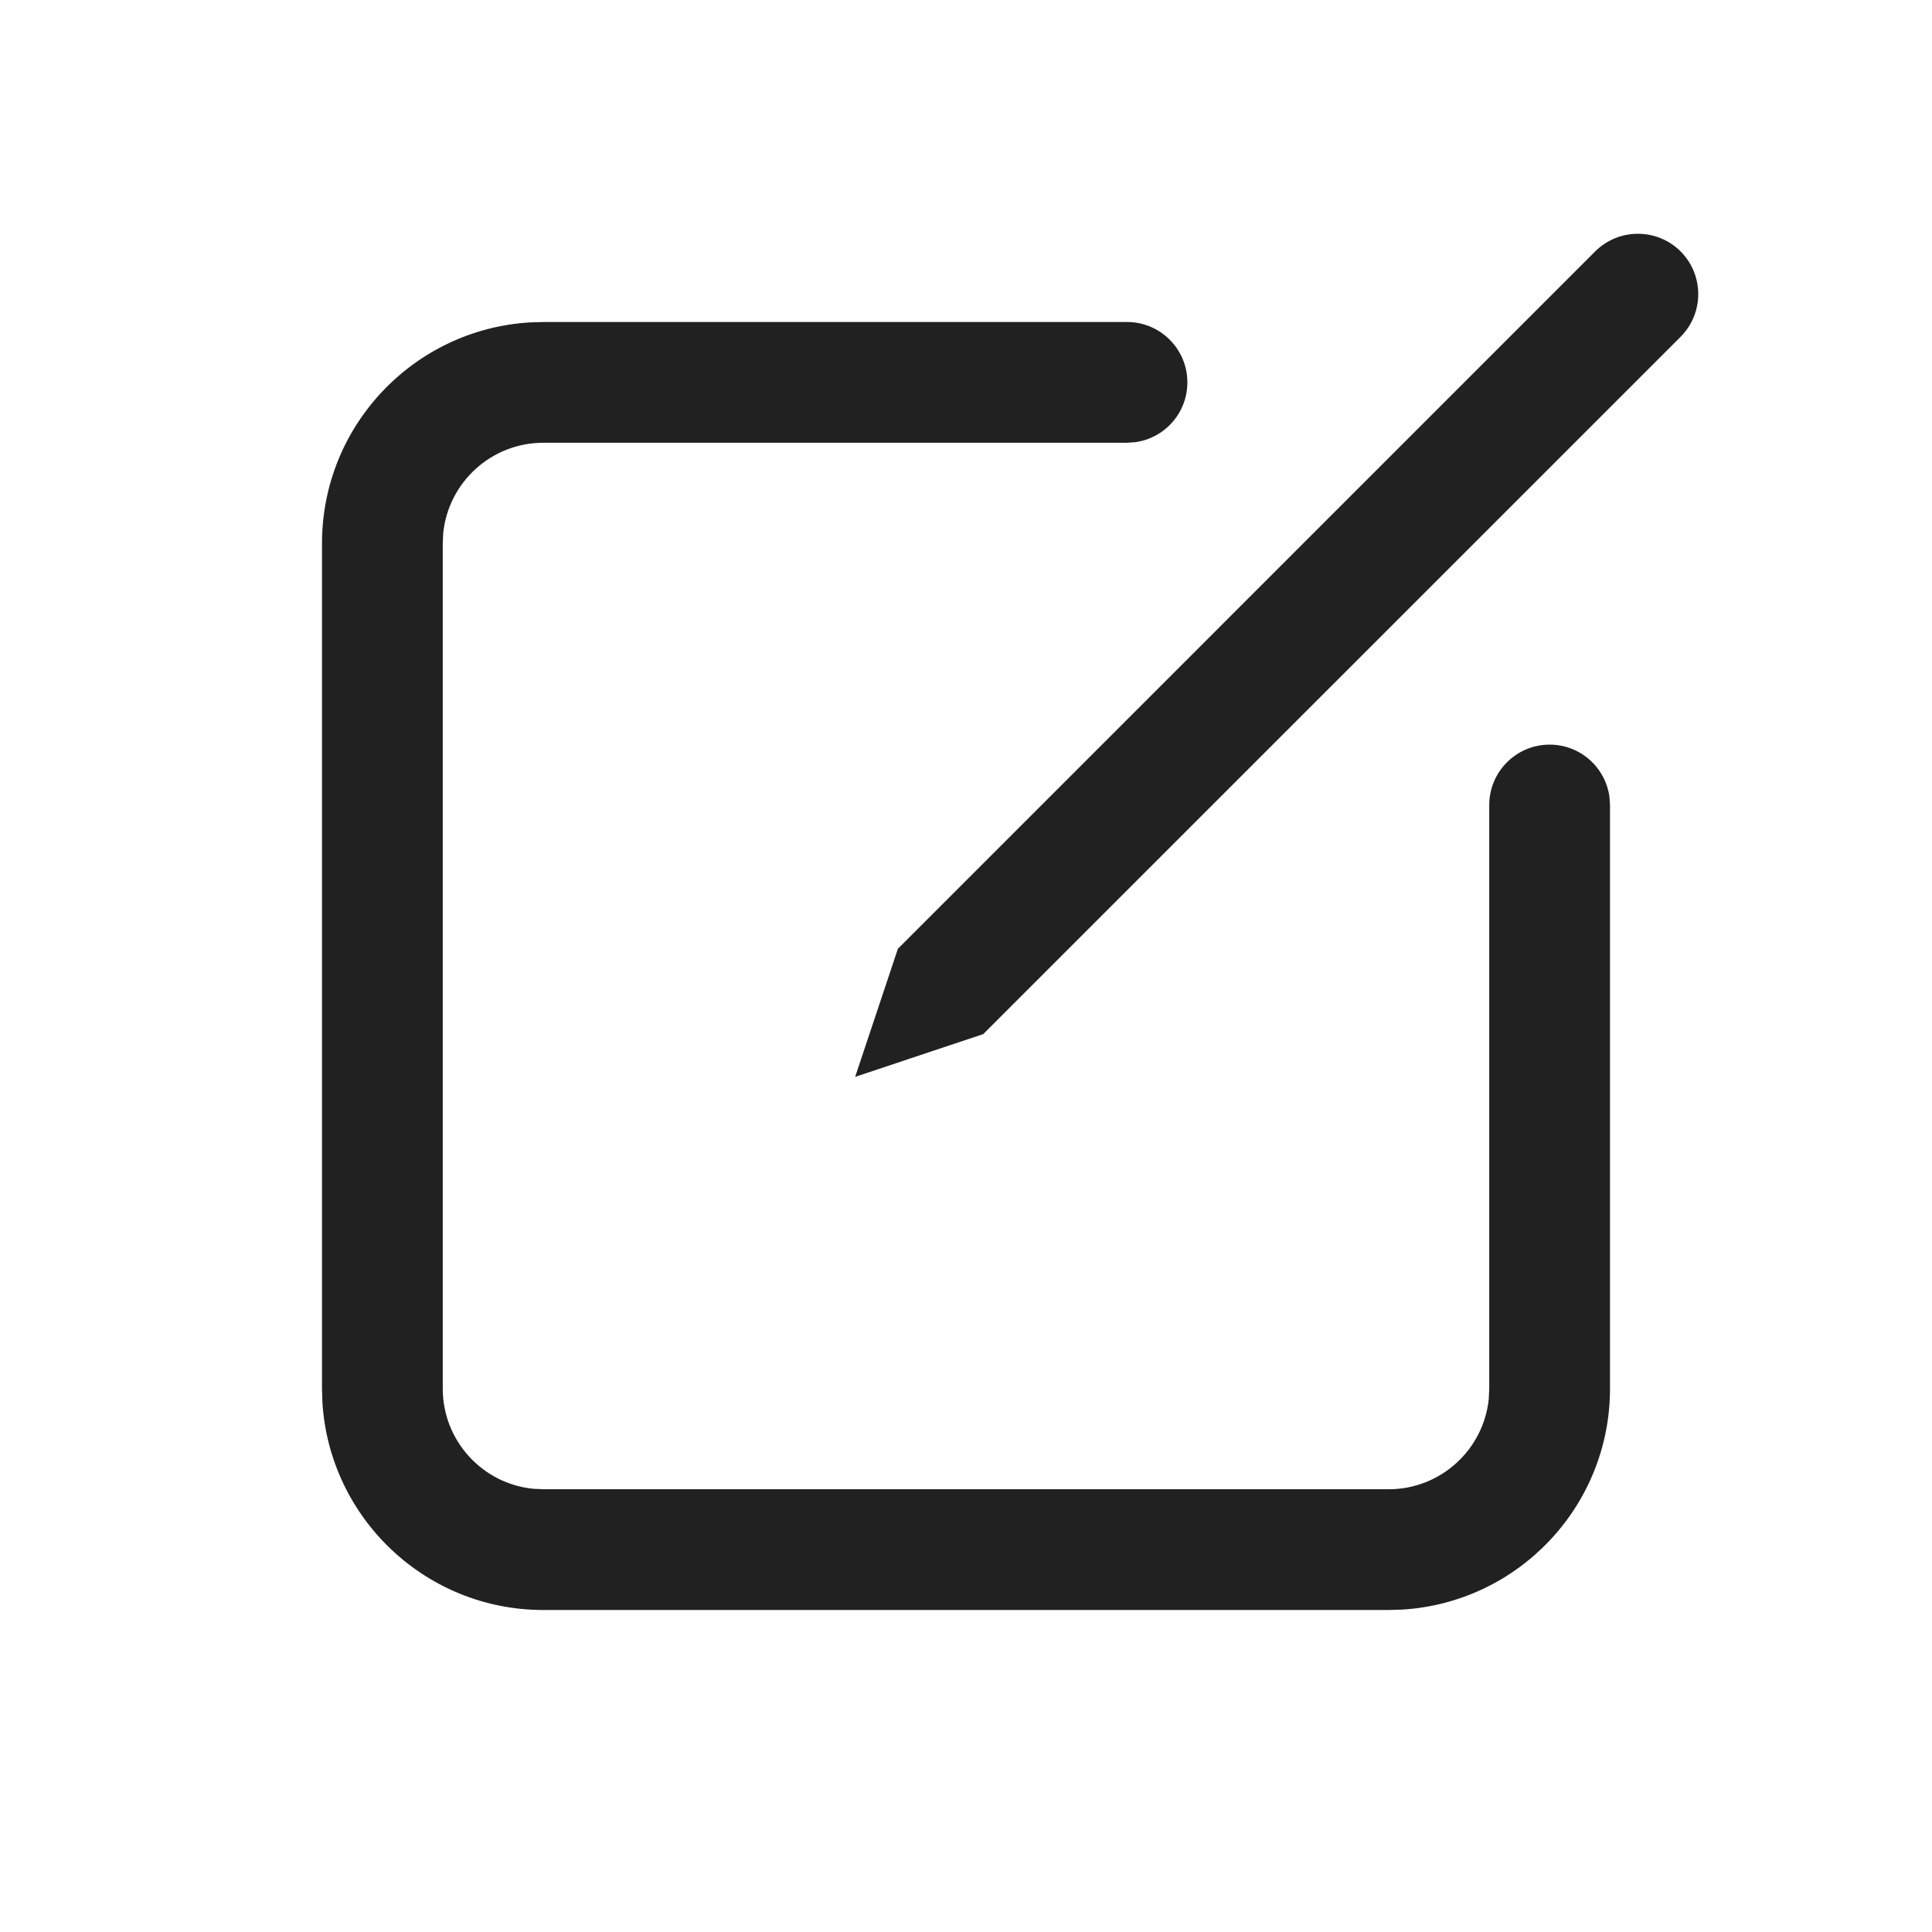
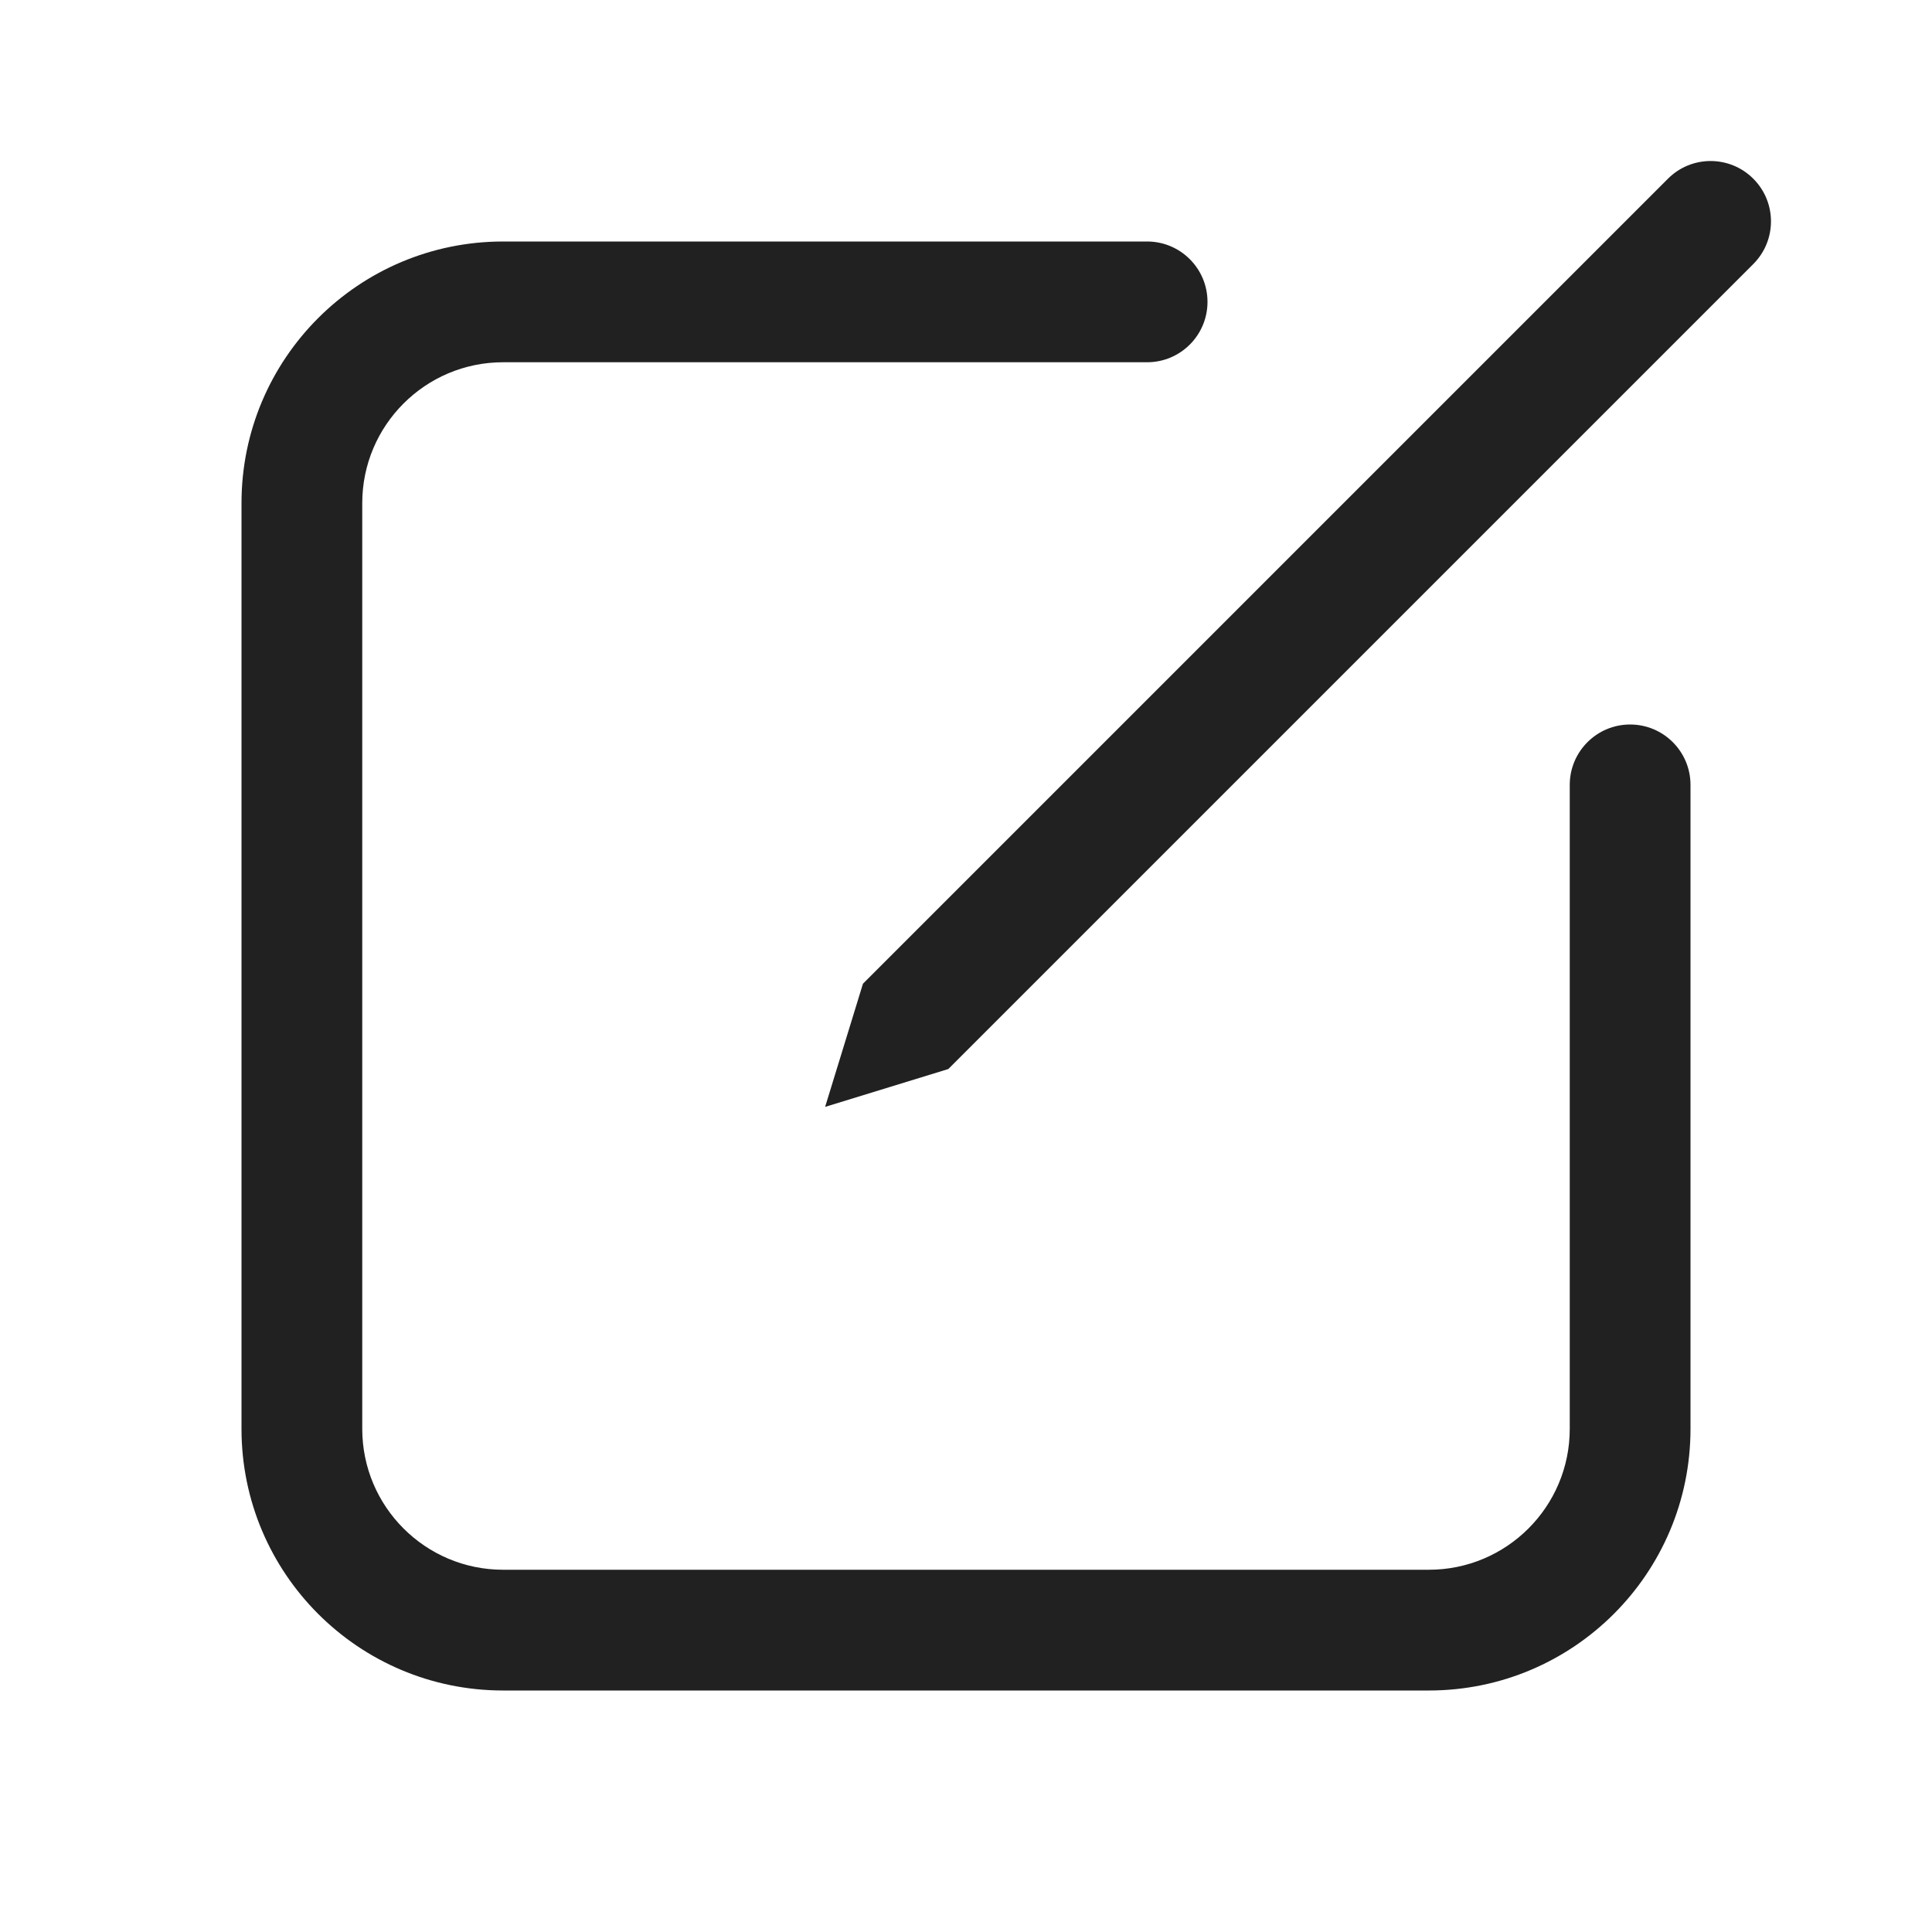
- <svg xmlns="http://www.w3.org/2000/svg" width="24px" height="24px" viewBox="0 0 24 24" version="1.1">
-   <g id="🔍-Product-Icons" stroke="none" stroke-width="1" fill="none" fill-rule="evenodd">
-     <g id="ic_fluent_compose_24_regular" fill="#212121" fill-rule="nonzero">
-       <path d="M6.75,4 L14,4 C14.414,4 14.75,4.336 14.75,4.75 C14.75,5.13 14.468,5.443 14.102,5.493 L14,5.5 L6.75,5.5 C6.103,5.5 5.57,5.992 5.506,6.622 L5.5,6.75 L5.5,17.25 C5.5,17.897 5.992,18.43 6.622,18.494 L6.75,18.5 L17.25,18.5 C17.897,18.5 18.43,18.008 18.494,17.378 L18.5,17.25 L18.5,10 C18.5,9.586 18.836,9.25 19.25,9.25 C19.63,9.25 19.943,9.532 19.993,9.898 L20,10 L20,17.25 C20,18.713 18.858,19.908 17.418,19.995 L17.25,20 L6.75,20 C5.287,20 4.092,18.858 4.005,17.418 L4,17.25 L4,6.75 C4,5.287 5.142,4.092 6.582,4.005 L6.75,4 L14,4 L6.75,4 Z M20.877,3.123 C21.169,3.416 21.169,3.891 20.877,4.184 L12.214,12.846 L10.623,13.377 L11.154,11.786 L19.816,3.123 C20.109,2.831 20.584,2.831 20.877,3.123 Z" id="🎨-Color" />
-     </g>
-   </g>
+ <svg xmlns="http://www.w3.org/2000/svg" width="24" height="24" viewBox="0 0 24 24" fill="none">
+   <path d="M21.78 3.28C22.073 2.987 22.073 2.513 21.78 2.22C21.487 1.927 21.012 1.927 20.72 2.22L10.72 12.22L10.25 13.75L11.78 13.28L21.78 3.28Z" fill="#212121" />
+   <path d="M6.25 3C4.455 3 3 4.455 3 6.25V17.75C3 19.545 4.455 21 6.25 21H17.75C19.545 21 21 19.545 21 17.75V9.75C21 9.336 20.664 9 20.25 9C19.836 9 19.5 9.336 19.5 9.75V17.75C19.5 18.716 18.716 19.5 17.75 19.5H6.25C5.284 19.5 4.5 18.716 4.5 17.75V6.25C4.5 5.284 5.284 4.5 6.25 4.5H14.25C14.664 4.5 15 4.164 15 3.75C15 3.336 14.664 3 14.25 3H6.25Z" fill="#212121" />
</svg>
